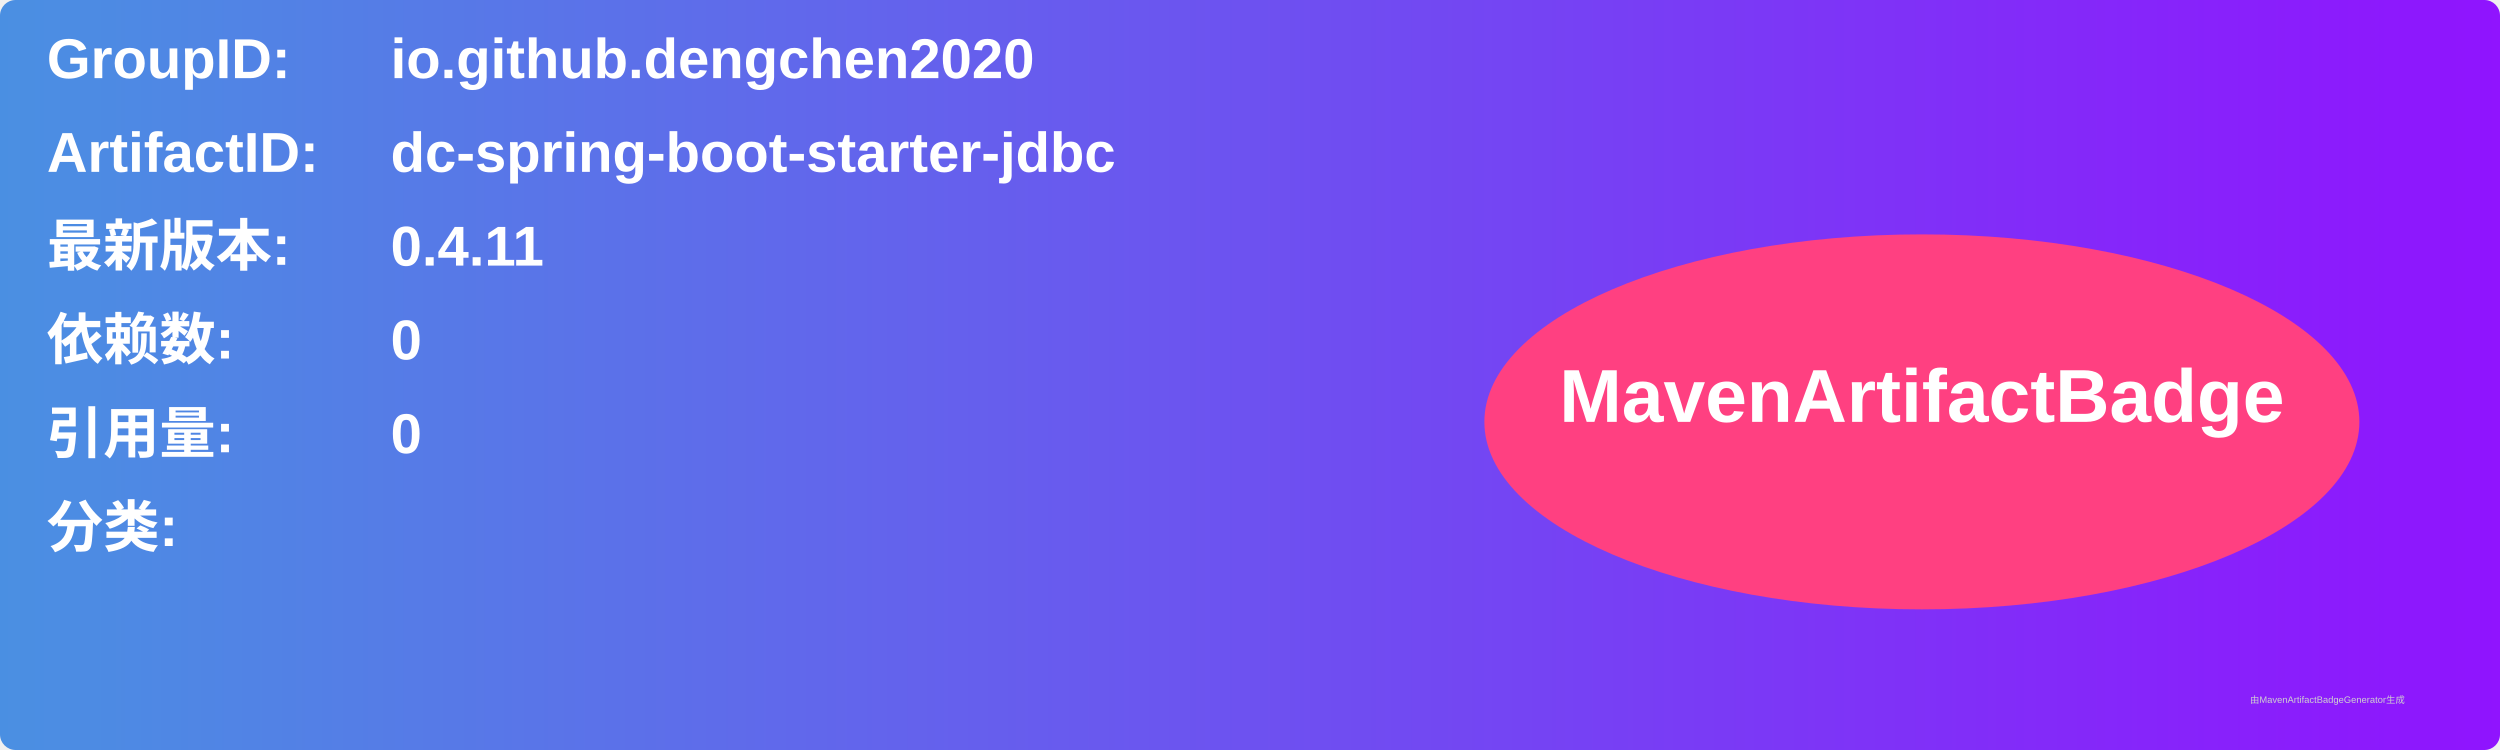
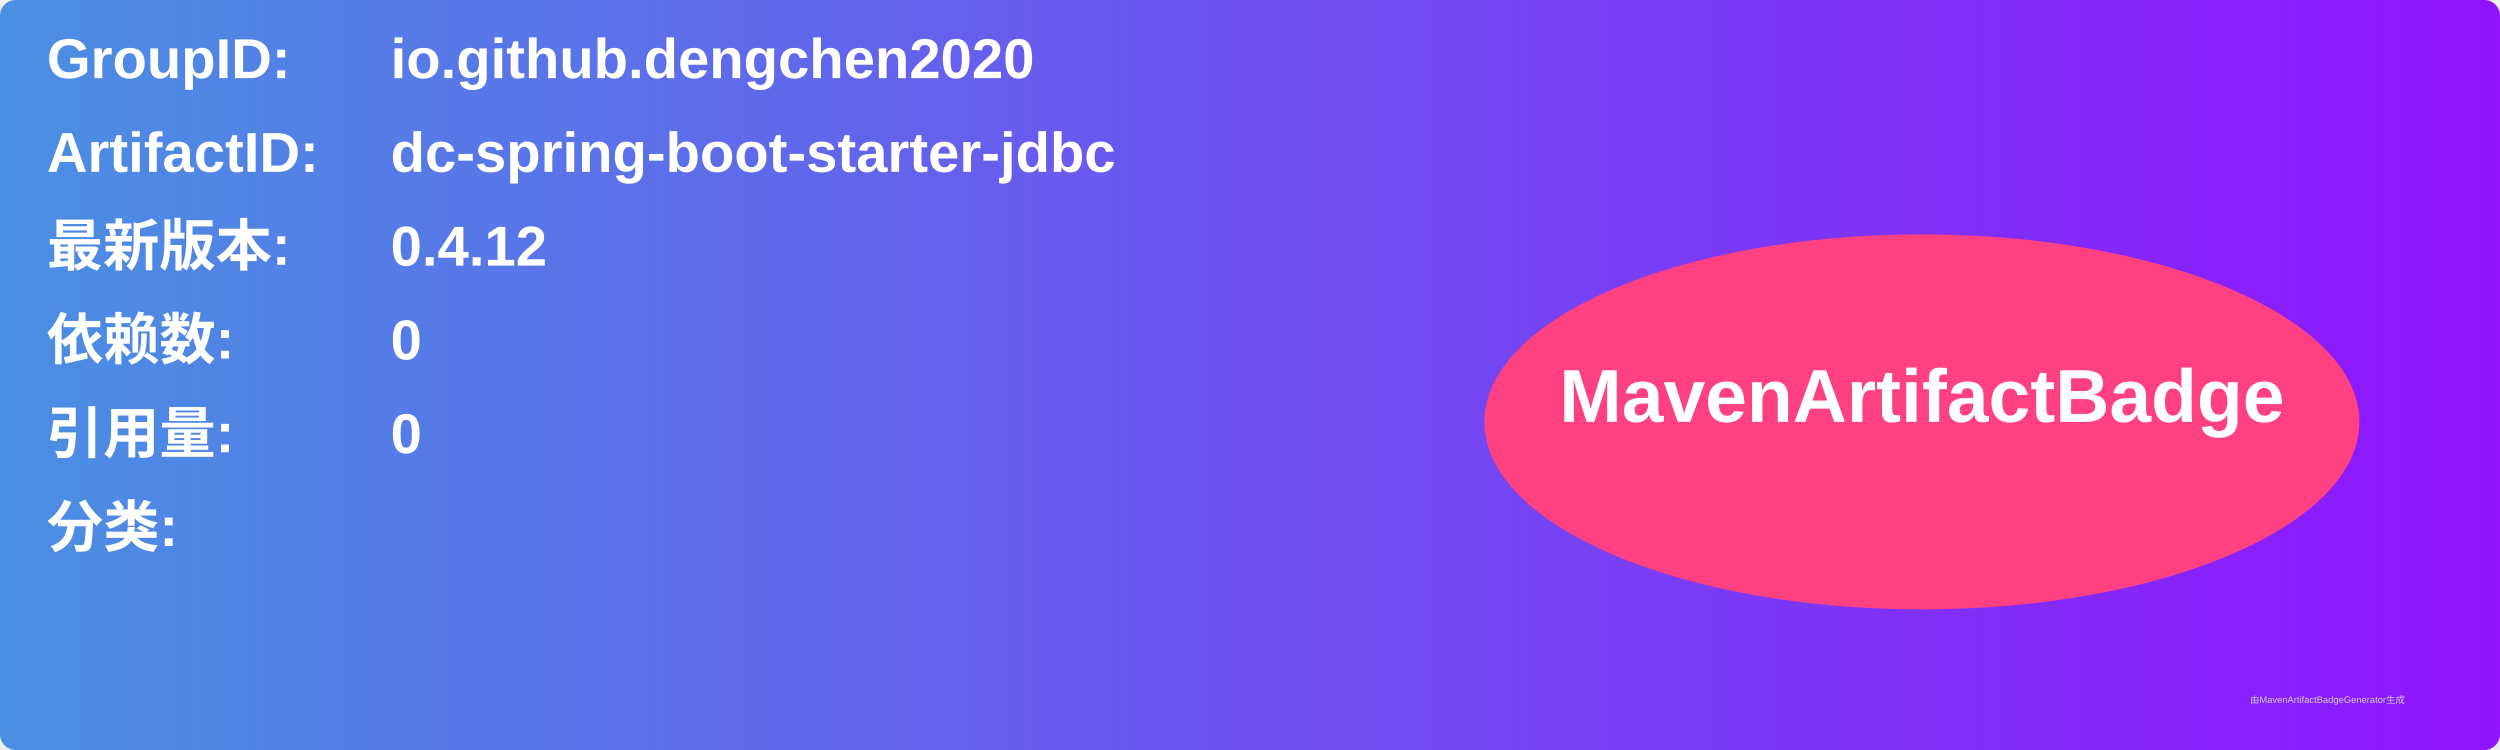
<svg xmlns="http://www.w3.org/2000/svg" width="800" height="240" viewBox="0 0 800 240">
  <linearGradient id="grad" x1="0%" y1="0%" x2="100%" y2="0%">
    <stop offset="0%" stop-color="#4a90e2" />
    <stop offset="100%" stop-color="#9013fe" />
  </linearGradient>
  <rect width="100%" height="100%" rx="5" ry="5" fill="url(#grad)" />
  <g transform="translate(15, 15)">
    <text x="0" y="10" font-family="Arial" font-size="18" fill="white" font-weight="bold" width="260">GroupID:</text>
    <text x="110" y="10" font-family="Arial" font-size="18" fill="white" font-weight="bold" width="460">io.github.dengchen2020</text>
    <text x="0" y="40" font-family="Arial" font-size="18" fill="white" font-weight="bold" width="260">ArtifactID:</text>
    <text x="110" y="40" font-family="Arial" font-size="18" fill="white" font-weight="bold" width="460">dc-spring-boot-starter-jdbc</text>
    <text x="0" y="70" font-family="Arial" font-size="18" fill="white" font-weight="bold">最新版本:</text>
    <text x="110" y="70" font-family="Arial" font-size="18" fill="white" font-weight="bold">
-       <tspan font-weight="bold">0.4.11</tspan>
+       <tspan font-weight="bold">0.4.12</tspan>
    </text>
    <text x="0" y="100" font-family="Arial" font-size="18" fill="white" font-weight="bold">依赖数: </text>
    <text x="110" y="100" font-family="Arial" font-size="18" fill="white">
      <tspan font-weight="bold">0</tspan>
    </text>
    <text x="0" y="130" font-family="Arial" font-size="18" fill="white" font-weight="bold">引用量: </text>
    <text x="110" y="130" font-family="Arial" font-size="18" fill="white">
      <tspan font-weight="bold">0</tspan>
    </text>
    <text x="0" y="160" font-family="Arial" font-size="18" fill="white" font-weight="bold">分类:</text>
    <text x="10" y="190" font-family="Arial" font-size="10" fill="white">
      <tspan font-weight="bold" />
    </text>
    <ellipse cx="600" cy="120" rx="140" ry="60" fill="#ff4081" />
    <text x="600" y="120" text-anchor="middle" font-family="Arial" font-size="24" fill="white" font-weight="bold">MavenArtifactBadge</text>
  </g>
  <text x="720" y="225" font-family="Arial" font-size="3" fill="#d0d0d0">由MavenArtifactBadgeGenerator生成</text>
</svg>
